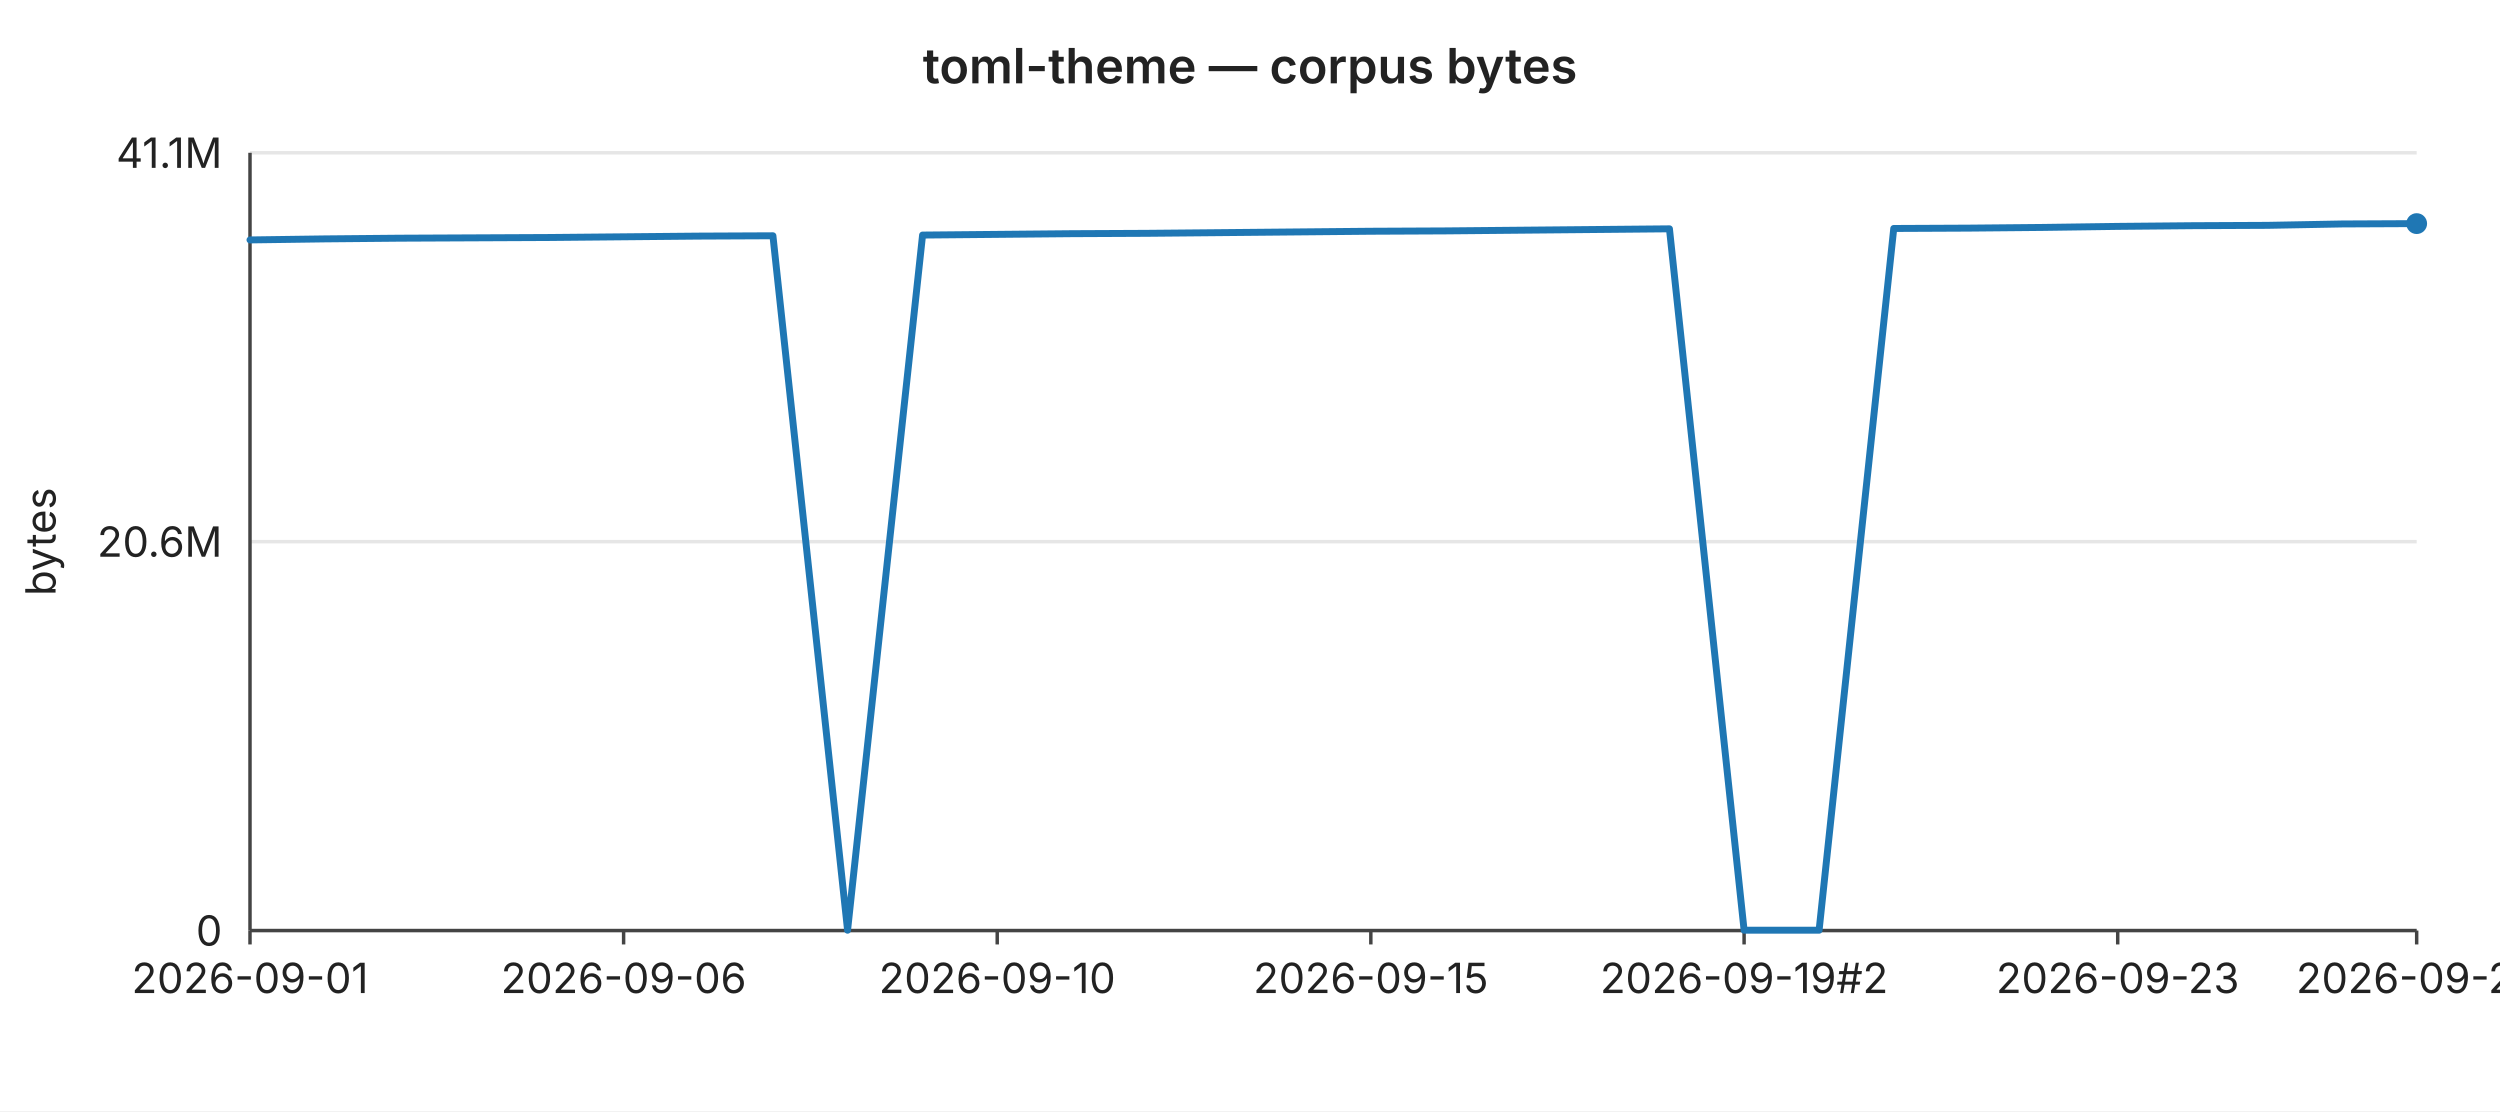
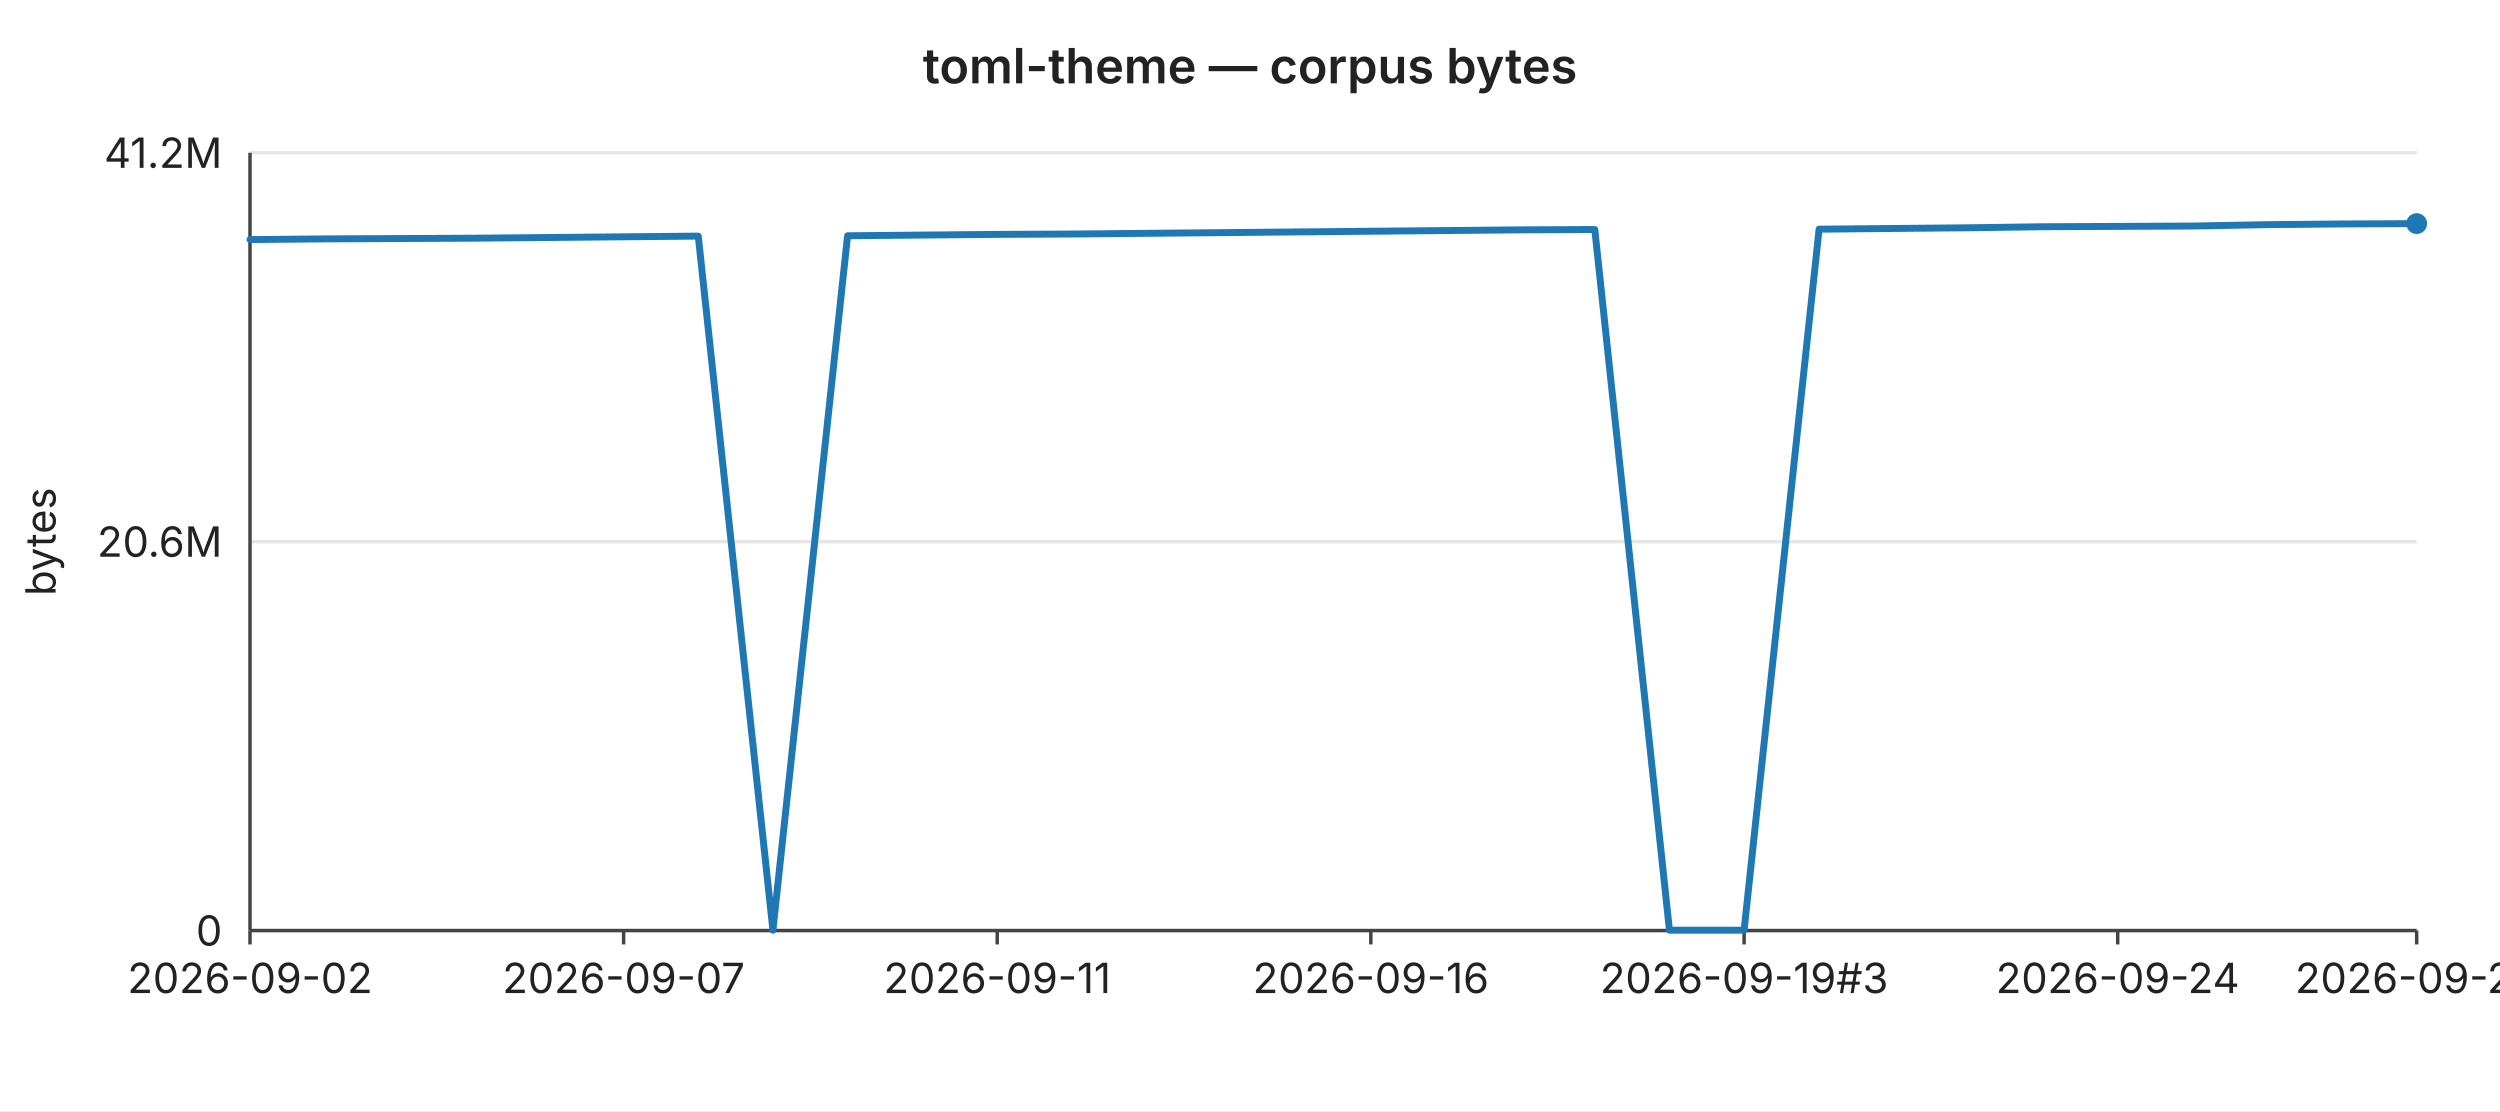
<svg xmlns="http://www.w3.org/2000/svg" width="720" height="320" viewBox="0 0 720 320" font-family="-apple-system,BlinkMacSystemFont,Segoe UI,sans-serif" font-size="12">
  <rect width="720" height="320" fill="#ffffff" />
  <text x="360" y="24" text-anchor="middle" font-size="14" font-weight="600" fill="#222">toml-theme — corpus bytes</text>
  <line x1="72" y1="44.0" x2="696" y2="44.0" stroke="#e6e6e6" stroke-width="1" />
-   <text x="64" y="44.0" text-anchor="end" dominant-baseline="middle" fill="#222">41.1M</text>
+   <text x="64" y="44.0" text-anchor="end" dominant-baseline="middle" fill="#222">41.2M</text>
  <line x1="72" y1="156.0" x2="696" y2="156.0" stroke="#e6e6e6" stroke-width="1" />
  <text x="64" y="156.0" text-anchor="end" dominant-baseline="middle" fill="#222">20.6M</text>
  <line x1="72" y1="268.0" x2="696" y2="268.0" stroke="#e6e6e6" stroke-width="1" />
  <text x="64" y="268.0" text-anchor="end" dominant-baseline="middle" fill="#222">0</text>
  <text x="16" y="156" text-anchor="middle" fill="#222" transform="rotate(-90 16 156)">bytes</text>
  <line x1="72" y1="44" x2="72" y2="268" stroke="#444" stroke-width="1" />
  <line x1="72" y1="268" x2="696" y2="268" stroke="#444" stroke-width="1" />
  <line x1="72.0" y1="268" x2="72.0" y2="272" stroke="#444" stroke-width="1" />
-   <text x="72.0" y="286" text-anchor="middle" fill="#222">2026-09-01</text>
+   <text x="72.0" y="286" text-anchor="middle" fill="#222">2026-09-02</text>
  <line x1="179.6" y1="268" x2="179.6" y2="272" stroke="#444" stroke-width="1" />
-   <text x="179.6" y="286" text-anchor="middle" fill="#222">2026-09-06</text>
+   <text x="179.6" y="286" text-anchor="middle" fill="#222">2026-09-07</text>
  <line x1="287.2" y1="268" x2="287.2" y2="272" stroke="#444" stroke-width="1" />
-   <text x="287.2" y="286" text-anchor="middle" fill="#222">2026-09-10</text>
+   <text x="287.2" y="286" text-anchor="middle" fill="#222">2026-09-11</text>
  <line x1="394.8" y1="268" x2="394.8" y2="272" stroke="#444" stroke-width="1" />
-   <text x="394.8" y="286" text-anchor="middle" fill="#222">2026-09-15</text>
+   <text x="394.8" y="286" text-anchor="middle" fill="#222">2026-09-16</text>
  <line x1="502.3" y1="268" x2="502.3" y2="272" stroke="#444" stroke-width="1" />
-   <text x="502.3" y="286" text-anchor="middle" fill="#222">2026-09-19#2</text>
+   <text x="502.3" y="286" text-anchor="middle" fill="#222">2026-09-19#3</text>
  <line x1="609.9" y1="268" x2="609.9" y2="272" stroke="#444" stroke-width="1" />
-   <text x="609.9" y="286" text-anchor="middle" fill="#222">2026-09-23</text>
+   <text x="609.9" y="286" text-anchor="middle" fill="#222">2026-09-24</text>
  <line x1="696.0" y1="268" x2="696.0" y2="272" stroke="#444" stroke-width="1" />
-   <text x="696.0" y="286" text-anchor="middle" fill="#222">2026-09-27</text>
-   <polyline fill="none" stroke="#1f77b4" stroke-width="2" stroke-linejoin="round" stroke-linecap="round" points="72.0,69.1 93.5,68.8 115.0,68.6 136.6,68.5 158.1,68.4 179.6,68.2 201.1,68.0 222.6,67.9 244.1,267.9 265.7,67.7 287.2,67.5 308.7,67.3 330.2,67.2 351.7,67.0 373.2,66.8 394.8,66.6 416.3,66.5 437.8,66.3 459.3,66.1 480.8,65.9 502.3,267.9 523.9,267.9 545.4,65.8 566.9,65.7 588.4,65.5 609.9,65.2 631.4,65.0 653.0,64.9 674.5,64.5 696.0,64.4" />
+   <text x="696.0" y="286" text-anchor="middle" fill="#222">2026-09-28</text>
+   <polyline fill="none" stroke="#1f77b4" stroke-width="2" stroke-linejoin="round" stroke-linecap="round" points="72.0,69.0 93.5,68.8 115.0,68.7 136.6,68.6 158.1,68.4 179.6,68.2 201.1,68.0 222.6,267.9 244.1,67.9 265.7,67.7 287.2,67.5 308.7,67.4 330.2,67.2 351.7,67.0 373.2,66.8 394.8,66.6 416.3,66.4 437.8,66.2 459.3,66.1 480.8,267.9 502.3,267.9 523.9,66.0 545.4,65.8 566.9,65.6 588.4,65.3 609.9,65.2 631.4,65.1 653.0,64.7 674.5,64.5 696.0,64.4" />
  <circle cx="696.0" cy="64.4" r="3" fill="#1f77b4" />
</svg>
